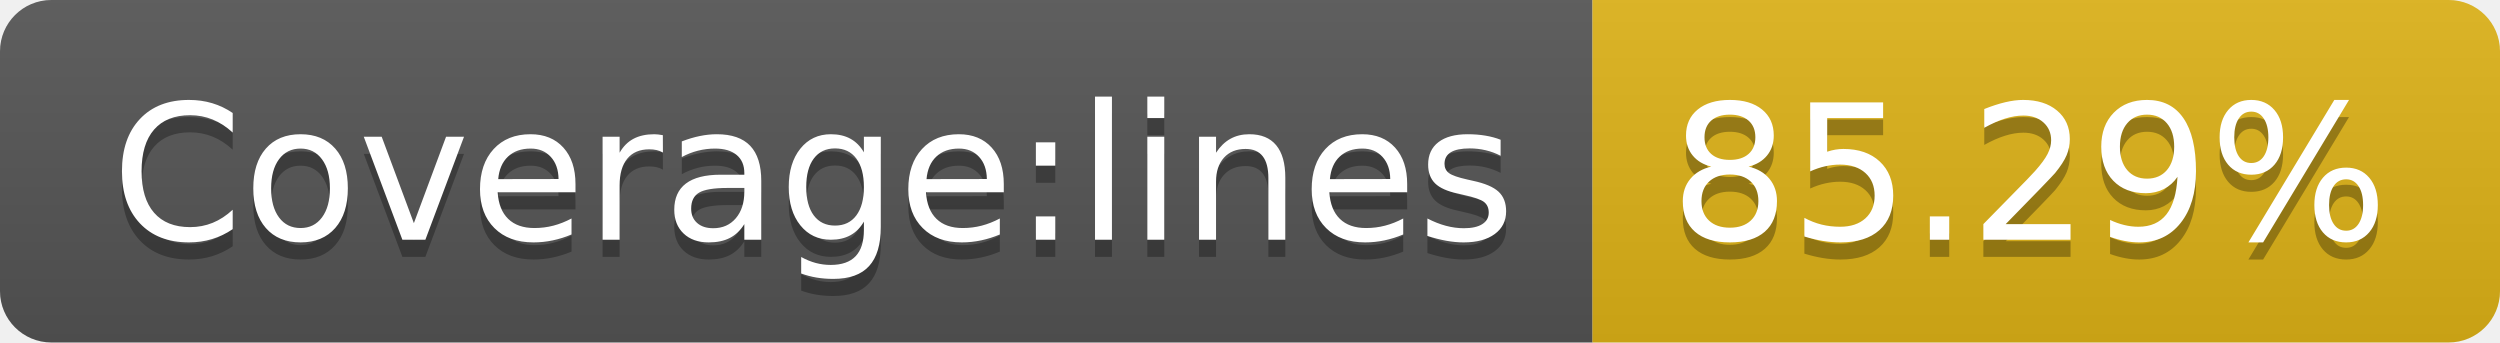
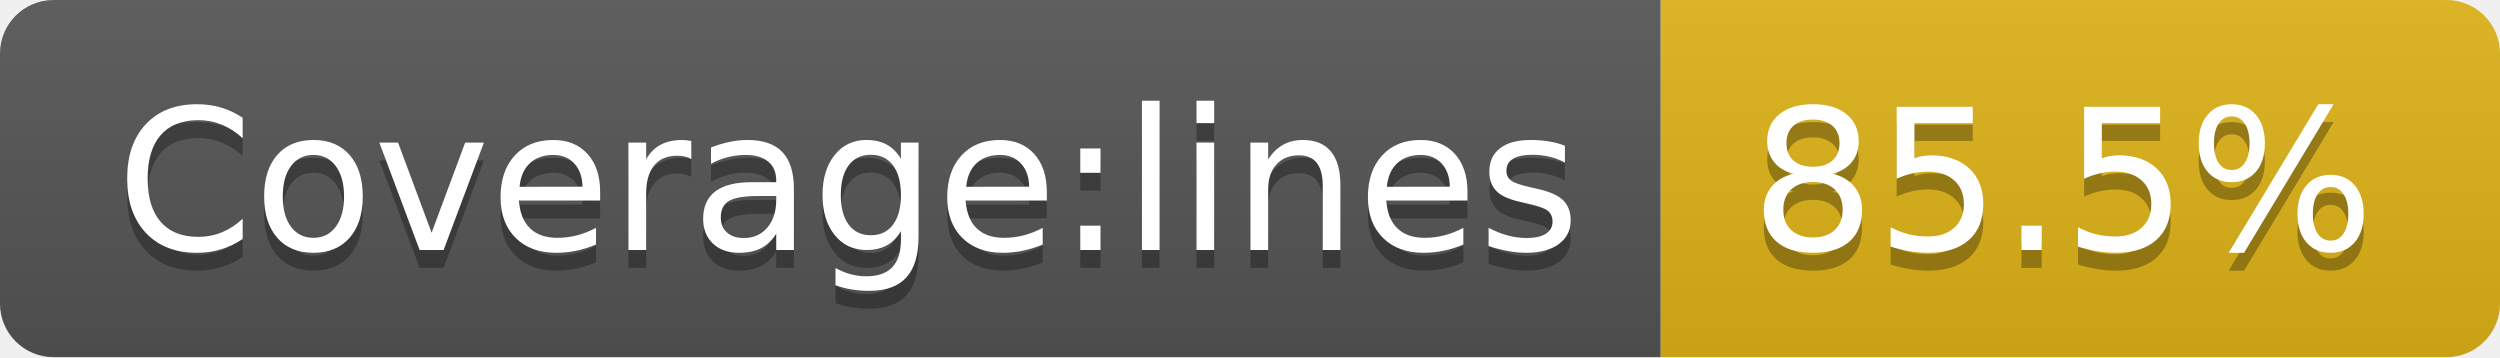
- <svg xmlns="http://www.w3.org/2000/svg" width="146" height="20" role="img" aria-label="Coverage:lines: 85.29%">
+ <svg xmlns="http://www.w3.org/2000/svg" width="140" height="20" role="img" aria-label="Coverage:lines: 85.5%">
  <linearGradient id="s" x2="0" y2="100%">
    <stop offset="0" stop-color="#bbb" stop-opacity=".1" />
    <stop offset="1" stop-opacity=".1" />
  </linearGradient>
  <clipPath id="r">
-     <rect width="146" height="20" rx="3" fill="#fff" />
+     <rect width="140" height="20" rx="3" fill="#fff" />
  </clipPath>
  <g clip-path="url(#r)">
    <rect width="93" height="20" fill="#555" />
-     <rect x="93" width="53" height="20" fill="#dfb317" />
-     <rect width="146" height="20" fill="url(#s)" />
+     <rect x="93" width="47" height="20" fill="#dfb317" />
+     <rect width="140" height="20" fill="url(#s)" />
  </g>
  <g fill="#fff" text-anchor="middle" font-family="Verdana,Geneva,DejaVu Sans,sans-serif" text-rendering="geometricPrecision" font-size="110">
    <text aria-hidden="true" x="475" y="150" fill="#010101" fill-opacity=".3" transform="scale(.1)" textLength="830">Coverage:lines</text>
    <text x="475" y="140" transform="scale(.1)" fill="#fff" textLength="830">Coverage:lines</text>
-     <text aria-hidden="true" x="1185" y="150" fill="#010101" fill-opacity=".3" transform="scale(.1)" textLength="430">85.29%</text>
-     <text x="1185" y="140" transform="scale(.1)" fill="#fff" textLength="430">85.29%</text>
+     <text aria-hidden="true" x="1155" y="150" fill="#010101" fill-opacity=".3" transform="scale(.1)" textLength="370">85.5%</text>
+     <text x="1155" y="140" transform="scale(.1)" fill="#fff" textLength="370">85.5%</text>
  </g>
</svg>
